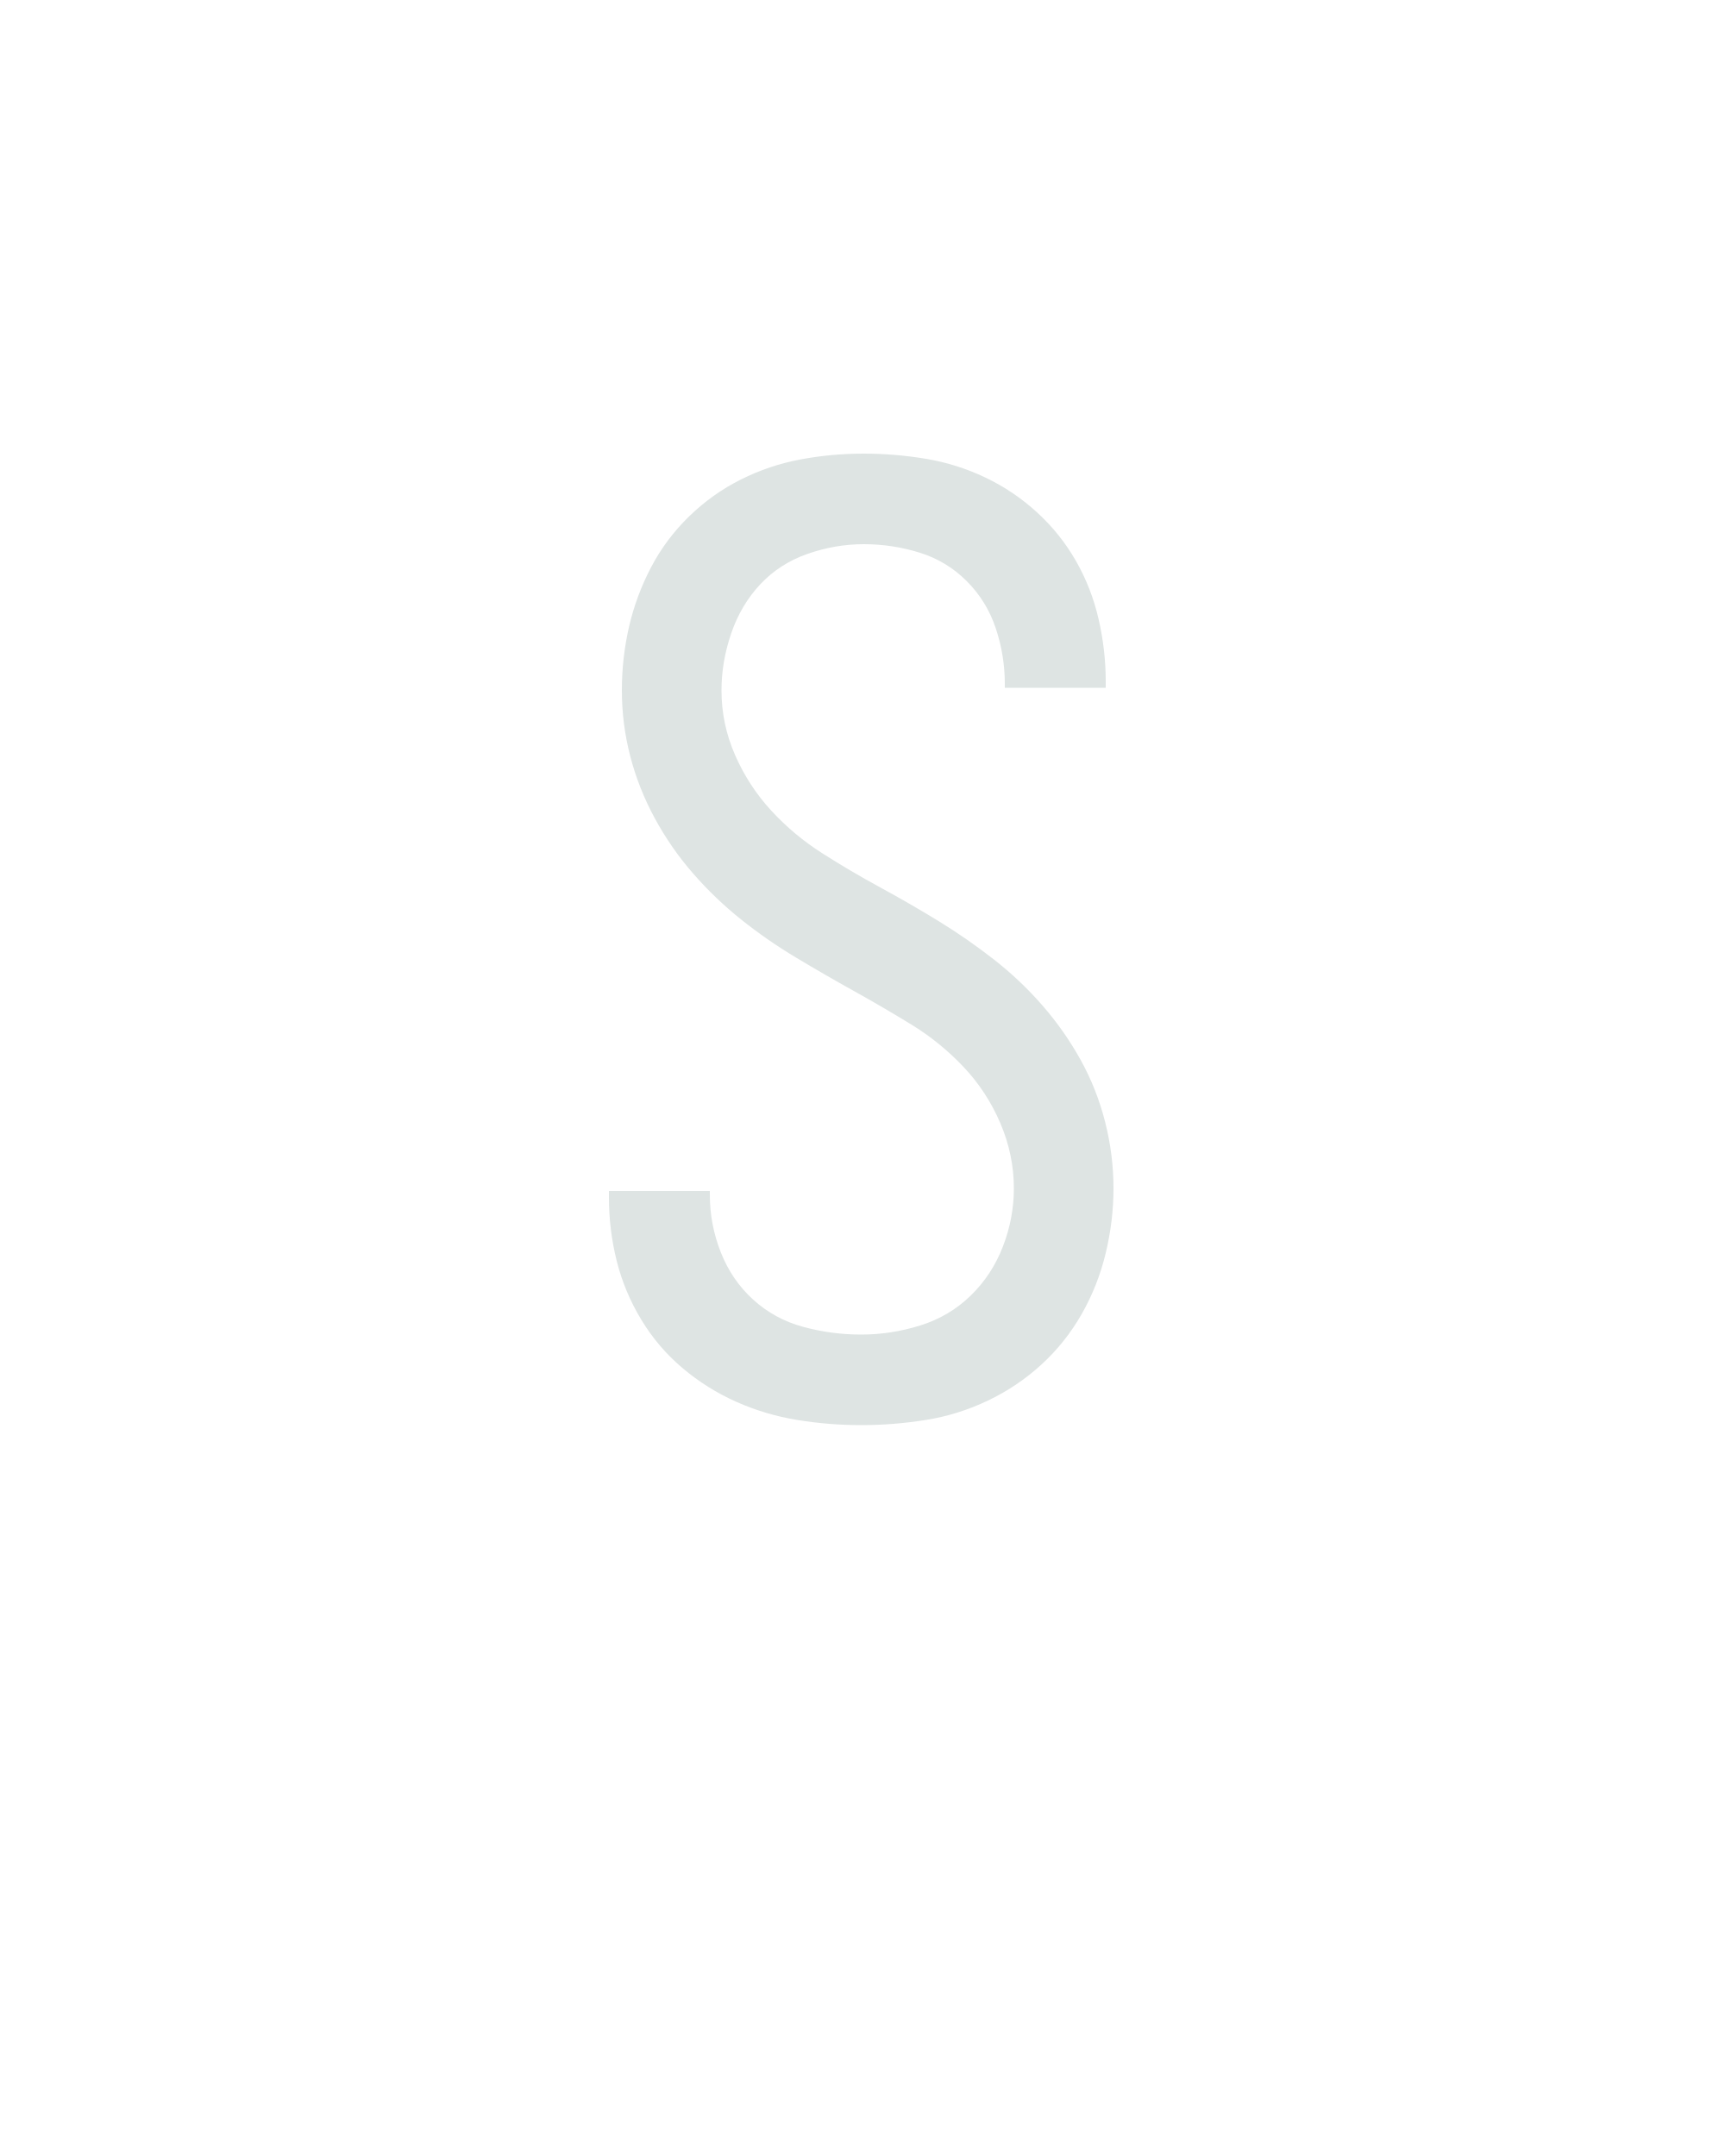
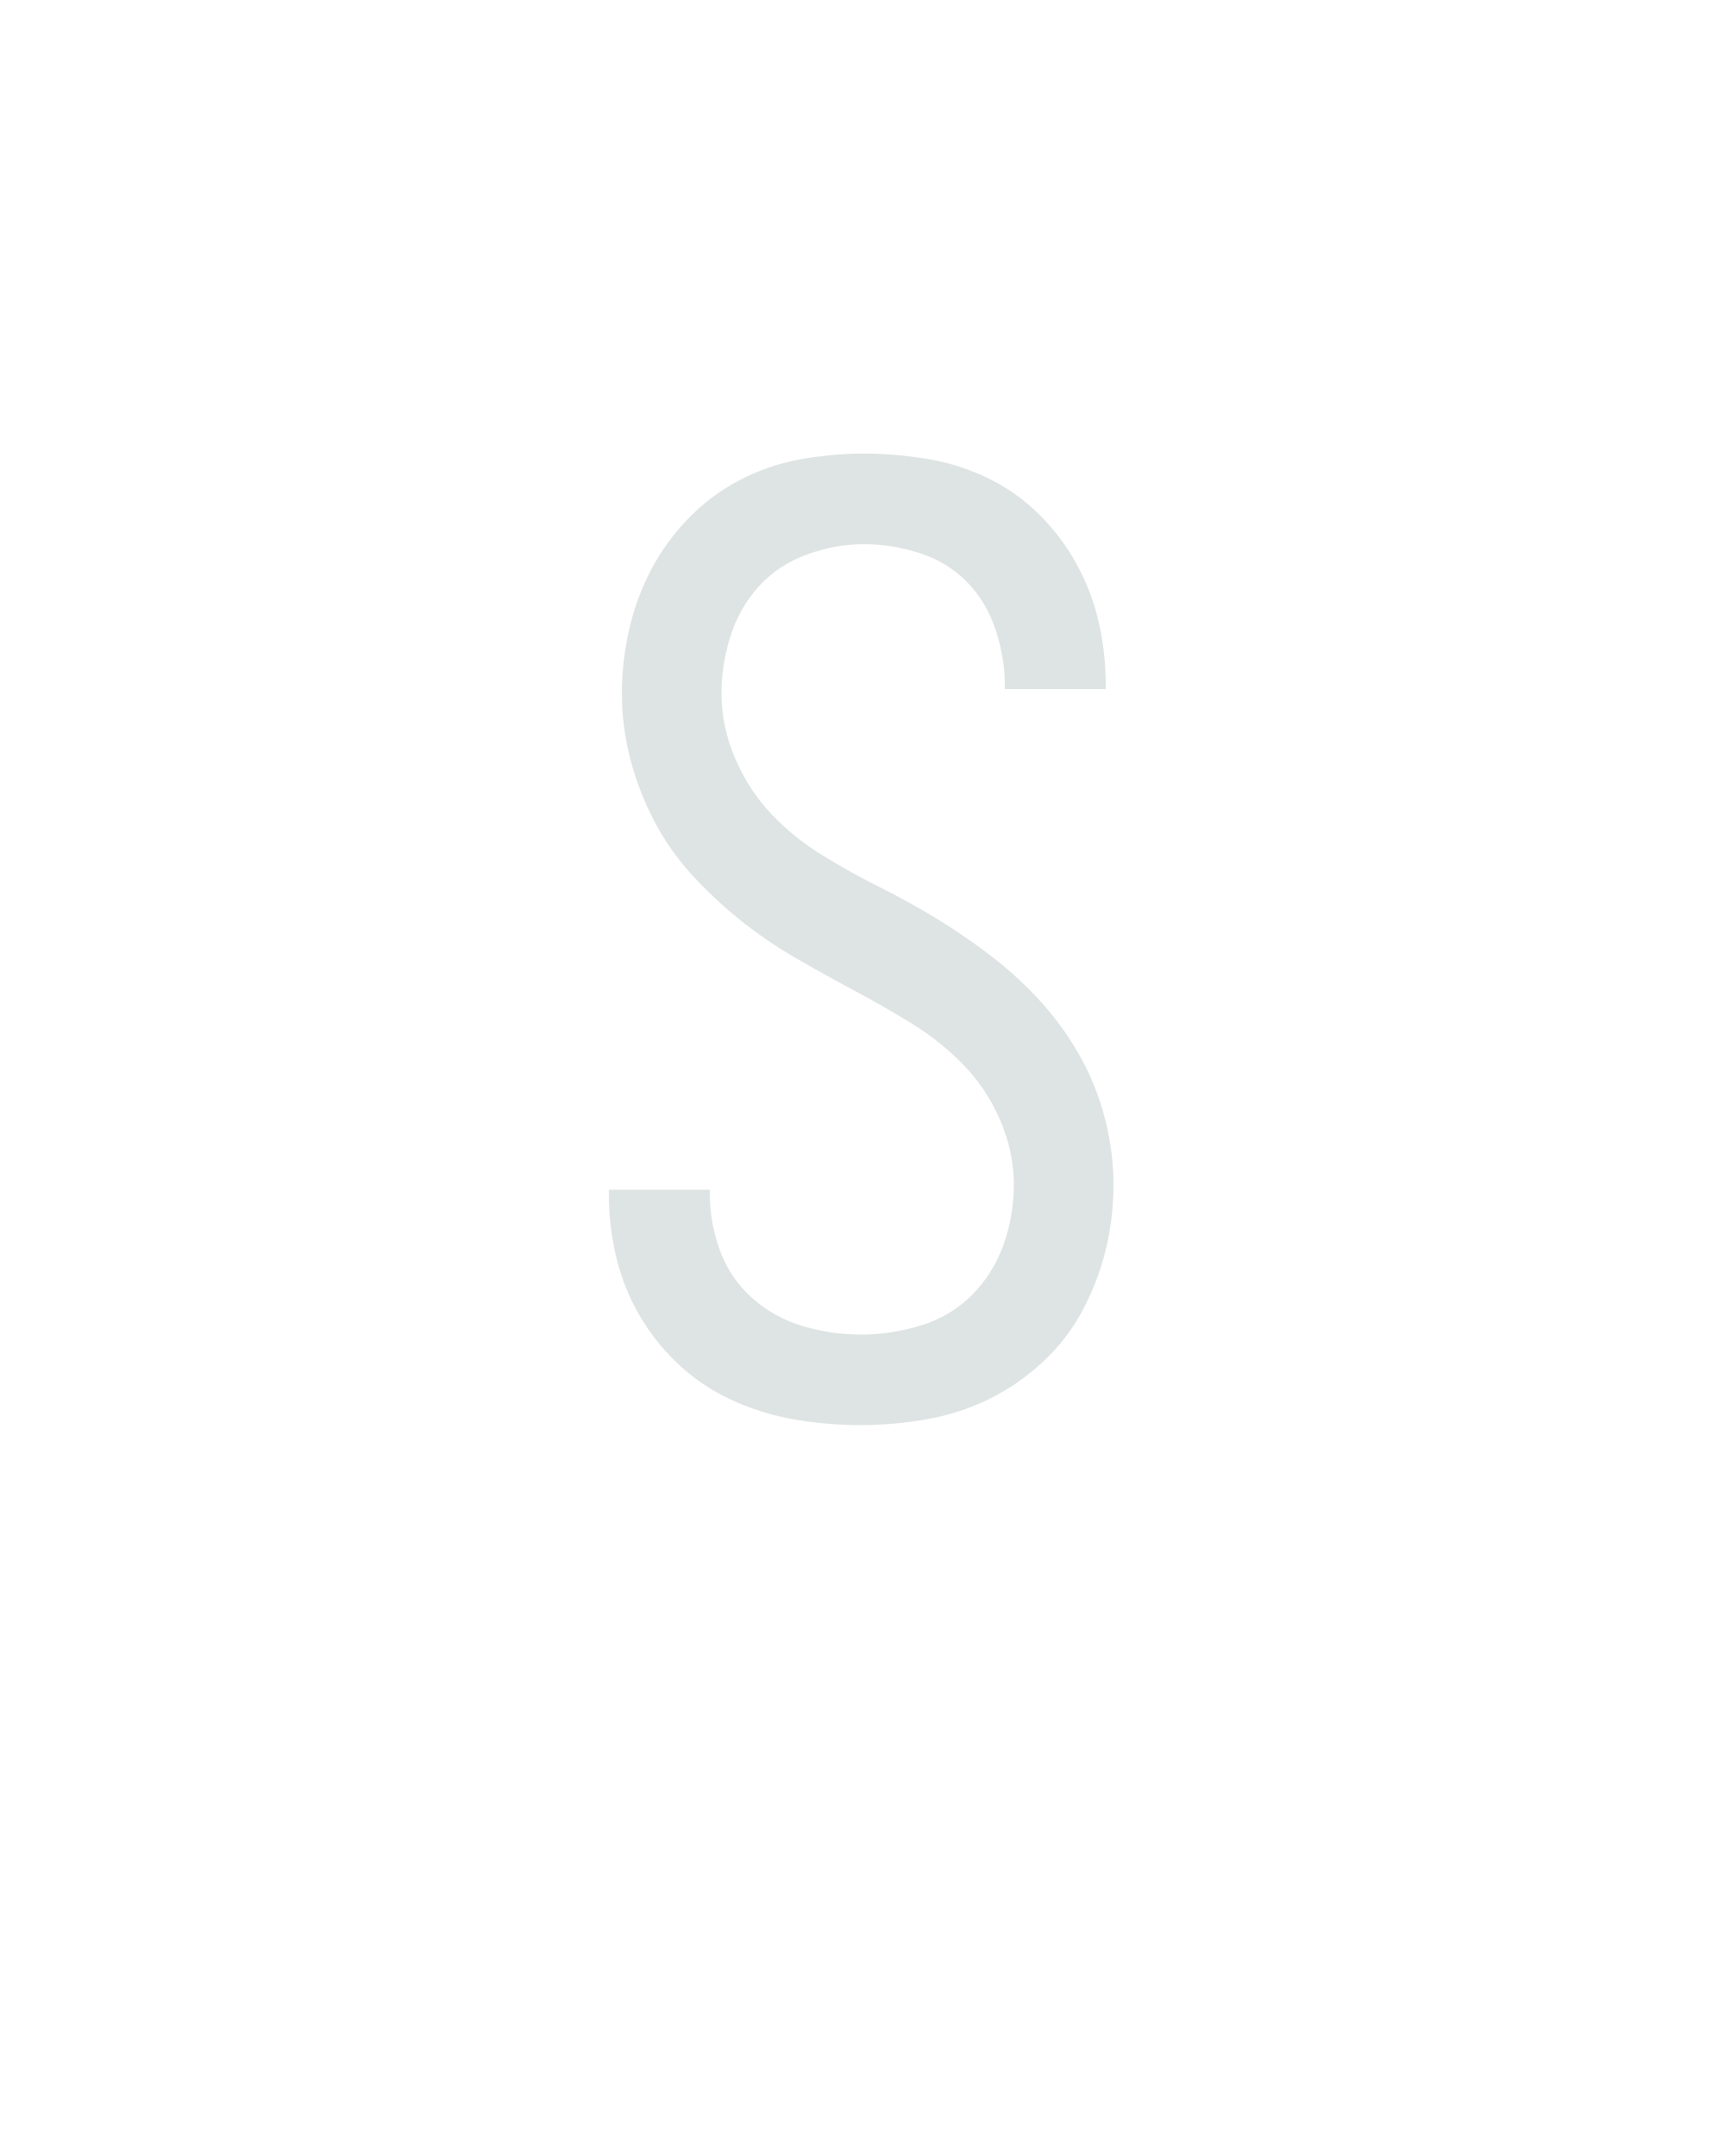
<svg xmlns="http://www.w3.org/2000/svg" height="160" viewBox="0 0 128 160" width="128">
  <defs>
-     <path d="M 249 8 Q 224 8 199.5 4 Q 175 -0 152.5 -10 Q 130 -20 111 -36 Q 92 -52 79 -73.5 Q 66 -95 60 -119 Q 54 -143 54 -168 L 54 -173 L 132 -173 L 132 -170 Q 132 -147 140.5 -125.5 Q 149 -104 165.5 -89 Q 182 -74 204 -68 Q 226 -62 249 -62 Q 272 -62 294.5 -69 Q 317 -76 333.5 -92 Q 350 -108 358.5 -130 Q 367 -152 367 -175 Q 367 -201 356.5 -225.5 Q 346 -250 328 -269 Q 310 -288 288 -301.5 Q 266 -315 243.5 -327.5 Q 221 -340 198.5 -353.5 Q 176 -367 156 -383 Q 136 -399 119 -418.5 Q 102 -438 89.5 -461 Q 77 -484 70.5 -509 Q 64 -534 64 -560 Q 64 -585 69.5 -609 Q 75 -633 86.5 -655 Q 98 -677 116 -694.5 Q 134 -712 156 -723 Q 178 -734 202 -738.5 Q 226 -743 251 -743 Q 275 -743 299 -739 Q 323 -735 345 -724.5 Q 367 -714 385 -697.5 Q 403 -681 415 -660 Q 427 -639 432.5 -615 Q 438 -591 438 -567 L 438 -562 L 360 -562 L 360 -565 Q 360 -587 353 -608 Q 346 -629 330.5 -644.5 Q 315 -660 294 -666.5 Q 273 -673 251 -673 Q 229 -673 207.5 -665.5 Q 186 -658 171 -642 Q 156 -626 148.5 -604 Q 141 -582 141 -560 Q 141 -534 151.5 -510 Q 162 -486 179.5 -467 Q 197 -448 219 -434 Q 241 -420 264 -407.5 Q 287 -395 309 -381.5 Q 331 -368 351.5 -352 Q 372 -336 389 -316.5 Q 406 -297 418.5 -274.5 Q 431 -252 437.5 -226.5 Q 444 -201 444 -175 Q 444 -150 438 -125 Q 432 -100 419.5 -78 Q 407 -56 388.5 -39 Q 370 -22 347 -11 Q 324 0 299 4 Q 274 8 249 8 Z " id="path1" />
+     <path d="M 249 8 Q 224 8 199.5 4 Q 175 -0 152 -10 Q 129 -20 110.5 -36.5 Q 92 -53 79 -74.5 Q 66 -96 60 -120.5 Q 54 -145 54 -170 L 54 -174 L 132 -174 L 132 -171 Q 132 -148 140 -126.5 Q 148 -105 165 -90 Q 182 -75 204 -68.5 Q 226 -62 249 -62 Q 272 -62 295 -69 Q 318 -76 334.5 -92.5 Q 351 -109 359 -131.5 Q 367 -154 367 -178 Q 367 -203 356.5 -227.5 Q 346 -252 328 -270.5 Q 310 -289 288 -302.5 Q 266 -316 243.5 -328 Q 221 -340 198.5 -353 Q 176 -366 156 -382 Q 136 -398 118.5 -417 Q 101 -436 89 -459 Q 77 -482 70.5 -507 Q 64 -532 64 -558 Q 64 -582 69.5 -606.5 Q 75 -631 86.5 -653 Q 98 -675 115.5 -693 Q 133 -711 155 -722.5 Q 177 -734 201.5 -738.5 Q 226 -743 251 -743 Q 275 -743 299.5 -739 Q 324 -735 346 -724.5 Q 368 -714 385.5 -697 Q 403 -680 415 -658.5 Q 427 -637 432.5 -613 Q 438 -589 438 -565 L 438 -561 L 360 -561 L 360 -564 Q 360 -585 353 -606.5 Q 346 -628 331 -643.5 Q 316 -659 294.5 -666 Q 273 -673 251 -673 Q 229 -673 207 -665 Q 185 -657 170 -640.5 Q 155 -624 148 -602 Q 141 -580 141 -558 Q 141 -532 151.5 -507.5 Q 162 -483 179.5 -464.5 Q 197 -446 219 -432.5 Q 241 -419 264 -407.5 Q 287 -396 309 -382.5 Q 331 -369 351.5 -353 Q 372 -337 389 -318 Q 406 -299 418.5 -276.5 Q 431 -254 437.5 -228.5 Q 444 -203 444 -178 Q 444 -152 438 -127.5 Q 432 -103 420 -80.5 Q 408 -58 389 -40.5 Q 370 -23 347.5 -12 Q 325 -1 299.5 3.5 Q 274 8 249 8 Z " id="path1" />
  </defs>
  <g>
    <g data-source-text="S" fill="#dee4e3" transform="translate(40 104.992) rotate(0) scale(0.09599999)">
      <use href="#path1" transform="translate(0 0)" />
    </g>
  </g>
</svg>
